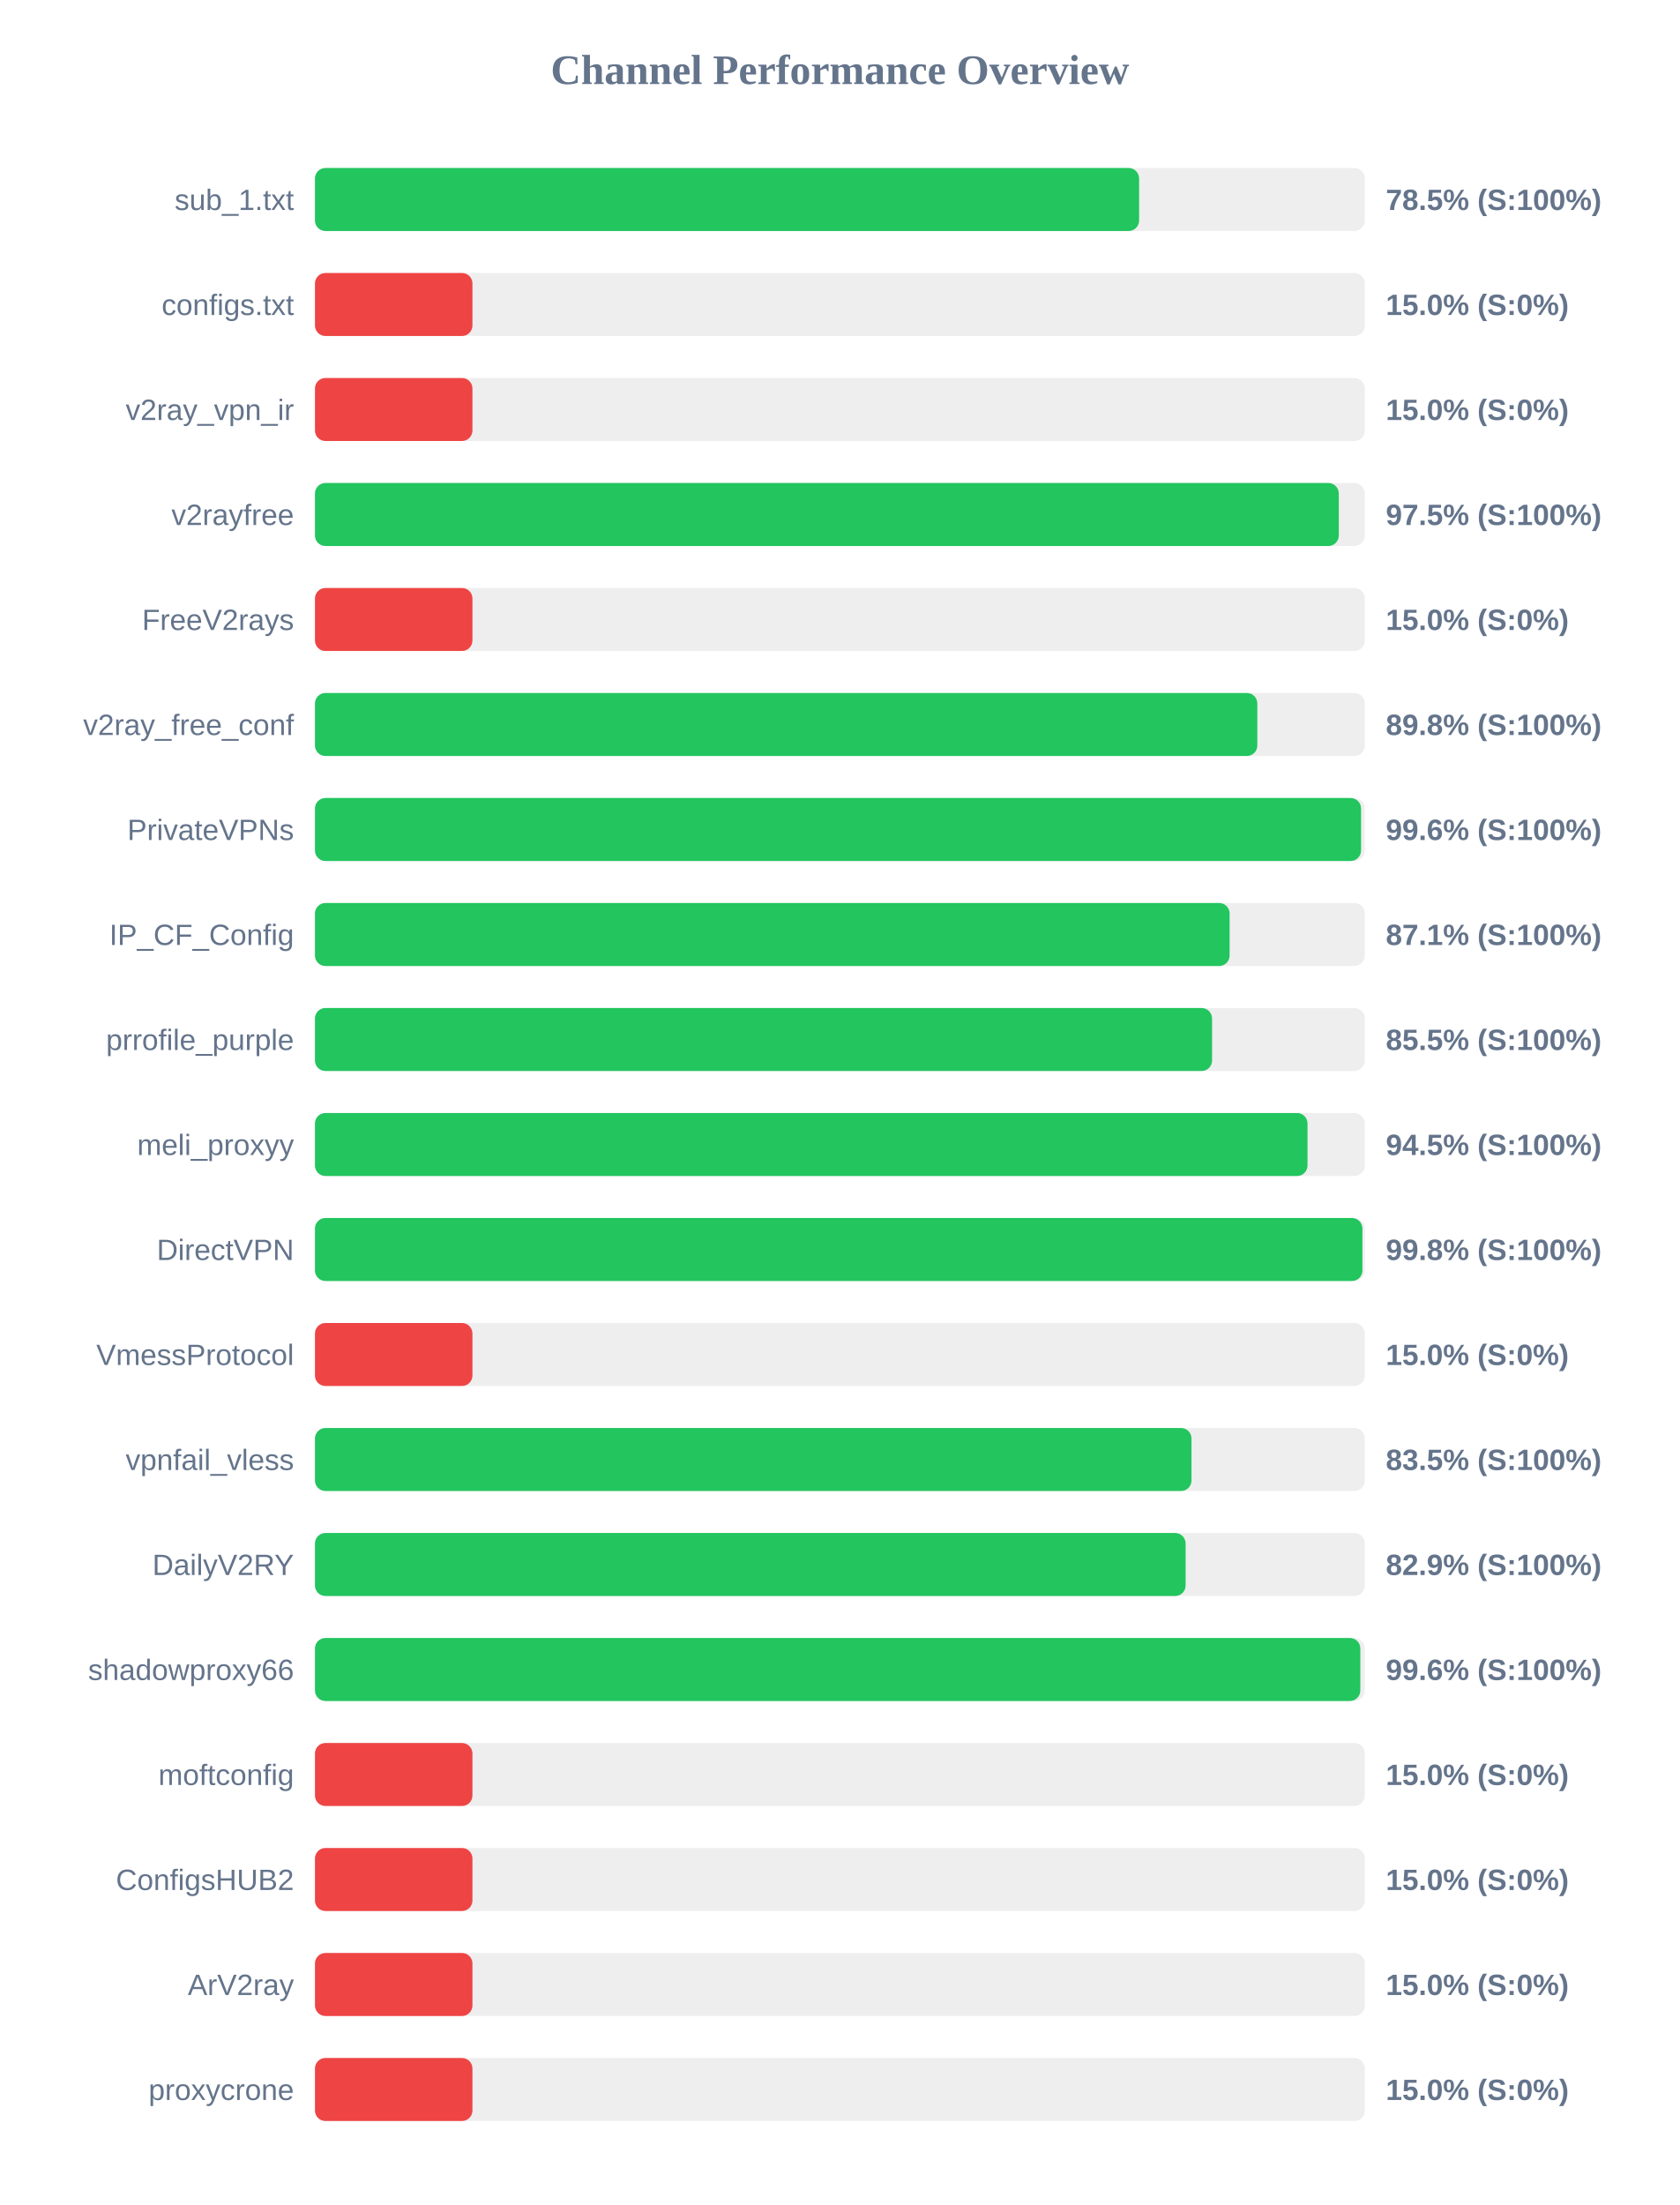
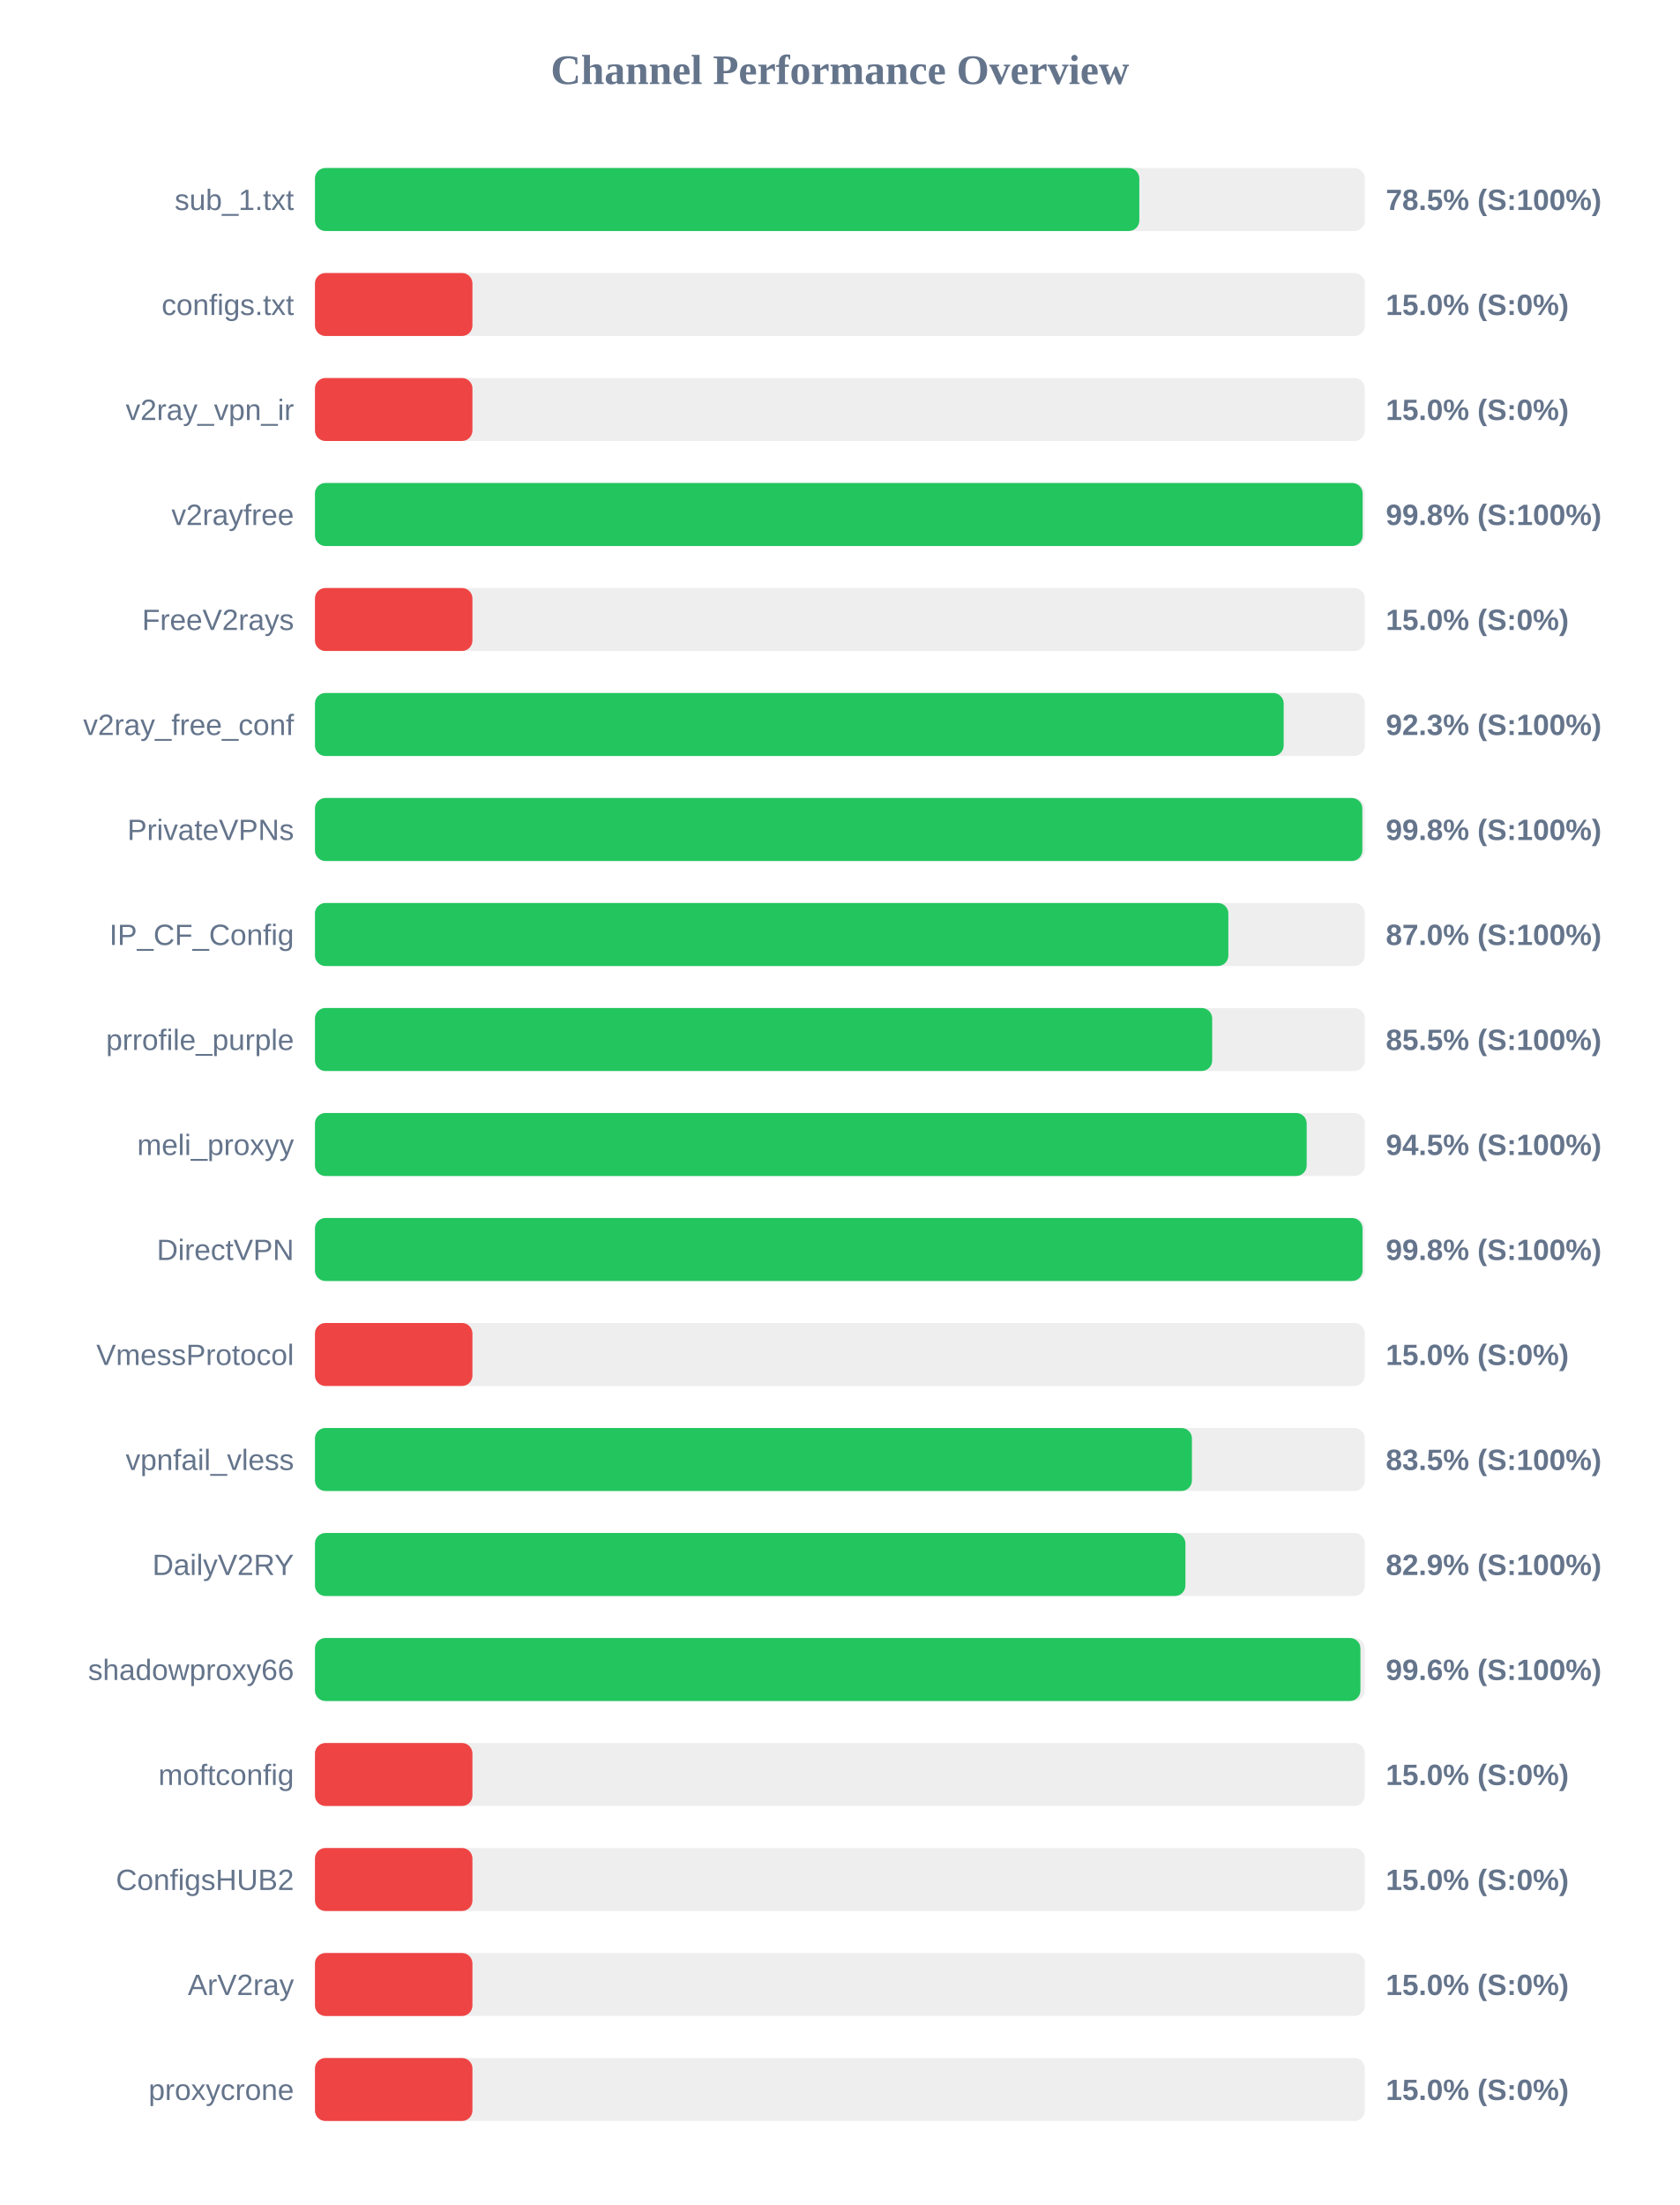
<svg xmlns="http://www.w3.org/2000/svg" width="800" height="1050" version="1.1">
  <style>
        .row { font: 14px Arial; fill: #64748b; }
        .score { font: bold 14px Arial; fill: #64748b; }
    </style>
  <text x="400" y="40" text-anchor="middle" font-size="20px" font-weight="bold" fill="#64748b">Channel Performance Overview</text>
  <rect x="150" y="80" width="500" height="30" fill="#eee" rx="5" />
-   <rect x="150" y="80" width="392.5" height="30" fill="#22c55e" rx="5" />
+   <rect x="150" y="80" width="392.6" height="30" fill="#22c55e" rx="5" />
  <text x="140" y="100" text-anchor="end" class="row">sub_1.txt</text>
  <text x="660" y="100" text-anchor="start" class="score">78.5% (S:100%)</text>
  <rect x="150" y="130" width="500" height="30" fill="#eee" rx="5" />
  <rect x="150" y="130" width="75.0" height="30" fill="#ef4444" rx="5" />
  <text x="140" y="150" text-anchor="end" class="row">configs.txt</text>
  <text x="660" y="150" text-anchor="start" class="score">15.0% (S:0%)</text>
  <rect x="150" y="180" width="500" height="30" fill="#eee" rx="5" />
  <rect x="150" y="180" width="75.0" height="30" fill="#ef4444" rx="5" />
  <text x="140" y="200" text-anchor="end" class="row">v2ray_vpn_ir</text>
  <text x="660" y="200" text-anchor="start" class="score">15.0% (S:0%)</text>
  <rect x="150" y="230" width="500" height="30" fill="#eee" rx="5" />
-   <rect x="150" y="230" width="487.6" height="30" fill="#22c55e" rx="5" />
+   <rect x="150" y="230" width="498.95" height="30" fill="#22c55e" rx="5" />
  <text x="140" y="250" text-anchor="end" class="row">v2rayfree</text>
-   <text x="660" y="250" text-anchor="start" class="score">97.5% (S:100%)</text>
+   <text x="660" y="250" text-anchor="start" class="score">99.8% (S:100%)</text>
  <rect x="150" y="280" width="500" height="30" fill="#eee" rx="5" />
  <rect x="150" y="280" width="75.0" height="30" fill="#ef4444" rx="5" />
  <text x="140" y="300" text-anchor="end" class="row">FreeV2rays</text>
  <text x="660" y="300" text-anchor="start" class="score">15.0% (S:0%)</text>
  <rect x="150" y="330" width="500" height="30" fill="#eee" rx="5" />
-   <rect x="150" y="330" width="448.8" height="30" fill="#22c55e" rx="5" />
+   <rect x="150" y="330" width="461.35" height="30" fill="#22c55e" rx="5" />
  <text x="140" y="350" text-anchor="end" class="row">v2ray_free_conf</text>
-   <text x="660" y="350" text-anchor="start" class="score">89.8% (S:100%)</text>
+   <text x="660" y="350" text-anchor="start" class="score">92.3% (S:100%)</text>
  <rect x="150" y="380" width="500" height="30" fill="#eee" rx="5" />
-   <rect x="150" y="380" width="498.2" height="30" fill="#22c55e" rx="5" />
+   <rect x="150" y="380" width="498.8" height="30" fill="#22c55e" rx="5" />
  <text x="140" y="400" text-anchor="end" class="row">PrivateVPNs</text>
-   <text x="660" y="400" text-anchor="start" class="score">99.6% (S:100%)</text>
+   <text x="660" y="400" text-anchor="start" class="score">99.8% (S:100%)</text>
  <rect x="150" y="430" width="500" height="30" fill="#eee" rx="5" />
-   <rect x="150" y="430" width="435.6" height="30" fill="#22c55e" rx="5" />
+   <rect x="150" y="430" width="435.0" height="30" fill="#22c55e" rx="5" />
  <text x="140" y="450" text-anchor="end" class="row">IP_CF_Config</text>
-   <text x="660" y="450" text-anchor="start" class="score">87.1% (S:100%)</text>
+   <text x="660" y="450" text-anchor="start" class="score">87.0% (S:100%)</text>
  <rect x="150" y="480" width="500" height="30" fill="#eee" rx="5" />
-   <rect x="150" y="480" width="427.25" height="30" fill="#22c55e" rx="5" />
+   <rect x="150" y="480" width="427.3" height="30" fill="#22c55e" rx="5" />
  <text x="140" y="500" text-anchor="end" class="row">prrofile_purple</text>
  <text x="660" y="500" text-anchor="start" class="score">85.5% (S:100%)</text>
  <rect x="150" y="530" width="500" height="30" fill="#eee" rx="5" />
-   <rect x="150" y="530" width="472.7" height="30" fill="#22c55e" rx="5" />
+   <rect x="150" y="530" width="472.3" height="30" fill="#22c55e" rx="5" />
  <text x="140" y="550" text-anchor="end" class="row">meli_proxyy</text>
  <text x="660" y="550" text-anchor="start" class="score">94.5% (S:100%)</text>
  <rect x="150" y="580" width="500" height="30" fill="#eee" rx="5" />
-   <rect x="150" y="580" width="498.85" height="30" fill="#22c55e" rx="5" />
+   <rect x="150" y="580" width="498.9" height="30" fill="#22c55e" rx="5" />
  <text x="140" y="600" text-anchor="end" class="row">DirectVPN</text>
  <text x="660" y="600" text-anchor="start" class="score">99.8% (S:100%)</text>
  <rect x="150" y="630" width="500" height="30" fill="#eee" rx="5" />
  <rect x="150" y="630" width="75.0" height="30" fill="#ef4444" rx="5" />
  <text x="140" y="650" text-anchor="end" class="row">VmessProtocol</text>
  <text x="660" y="650" text-anchor="start" class="score">15.0% (S:0%)</text>
  <rect x="150" y="680" width="500" height="30" fill="#eee" rx="5" />
-   <rect x="150" y="680" width="417.45" height="30" fill="#22c55e" rx="5" />
+   <rect x="150" y="680" width="417.65" height="30" fill="#22c55e" rx="5" />
  <text x="140" y="700" text-anchor="end" class="row">vpnfail_vless</text>
  <text x="660" y="700" text-anchor="start" class="score">83.5% (S:100%)</text>
  <rect x="150" y="730" width="500" height="30" fill="#eee" rx="5" />
-   <rect x="150" y="730" width="414.65" height="30" fill="#22c55e" rx="5" />
+   <rect x="150" y="730" width="414.55" height="30" fill="#22c55e" rx="5" />
  <text x="140" y="750" text-anchor="end" class="row">DailyV2RY</text>
  <text x="660" y="750" text-anchor="start" class="score">82.9% (S:100%)</text>
  <rect x="150" y="780" width="500" height="30" fill="#eee" rx="5" />
-   <rect x="150" y="780" width="497.85" height="30" fill="#22c55e" rx="5" />
+   <rect x="150" y="780" width="497.9" height="30" fill="#22c55e" rx="5" />
  <text x="140" y="800" text-anchor="end" class="row">shadowproxy66</text>
  <text x="660" y="800" text-anchor="start" class="score">99.6% (S:100%)</text>
  <rect x="150" y="830" width="500" height="30" fill="#eee" rx="5" />
  <rect x="150" y="830" width="75.0" height="30" fill="#ef4444" rx="5" />
  <text x="140" y="850" text-anchor="end" class="row">moftconfig</text>
  <text x="660" y="850" text-anchor="start" class="score">15.0% (S:0%)</text>
  <rect x="150" y="880" width="500" height="30" fill="#eee" rx="5" />
  <rect x="150" y="880" width="75.0" height="30" fill="#ef4444" rx="5" />
  <text x="140" y="900" text-anchor="end" class="row">ConfigsHUB2</text>
  <text x="660" y="900" text-anchor="start" class="score">15.0% (S:0%)</text>
  <rect x="150" y="930" width="500" height="30" fill="#eee" rx="5" />
  <rect x="150" y="930" width="75.0" height="30" fill="#ef4444" rx="5" />
  <text x="140" y="950" text-anchor="end" class="row">ArV2ray</text>
  <text x="660" y="950" text-anchor="start" class="score">15.0% (S:0%)</text>
  <rect x="150" y="980" width="500" height="30" fill="#eee" rx="5" />
  <rect x="150" y="980" width="75.0" height="30" fill="#ef4444" rx="5" />
  <text x="140" y="1000" text-anchor="end" class="row">proxycrone</text>
  <text x="660" y="1000" text-anchor="start" class="score">15.0% (S:0%)</text>
</svg>
